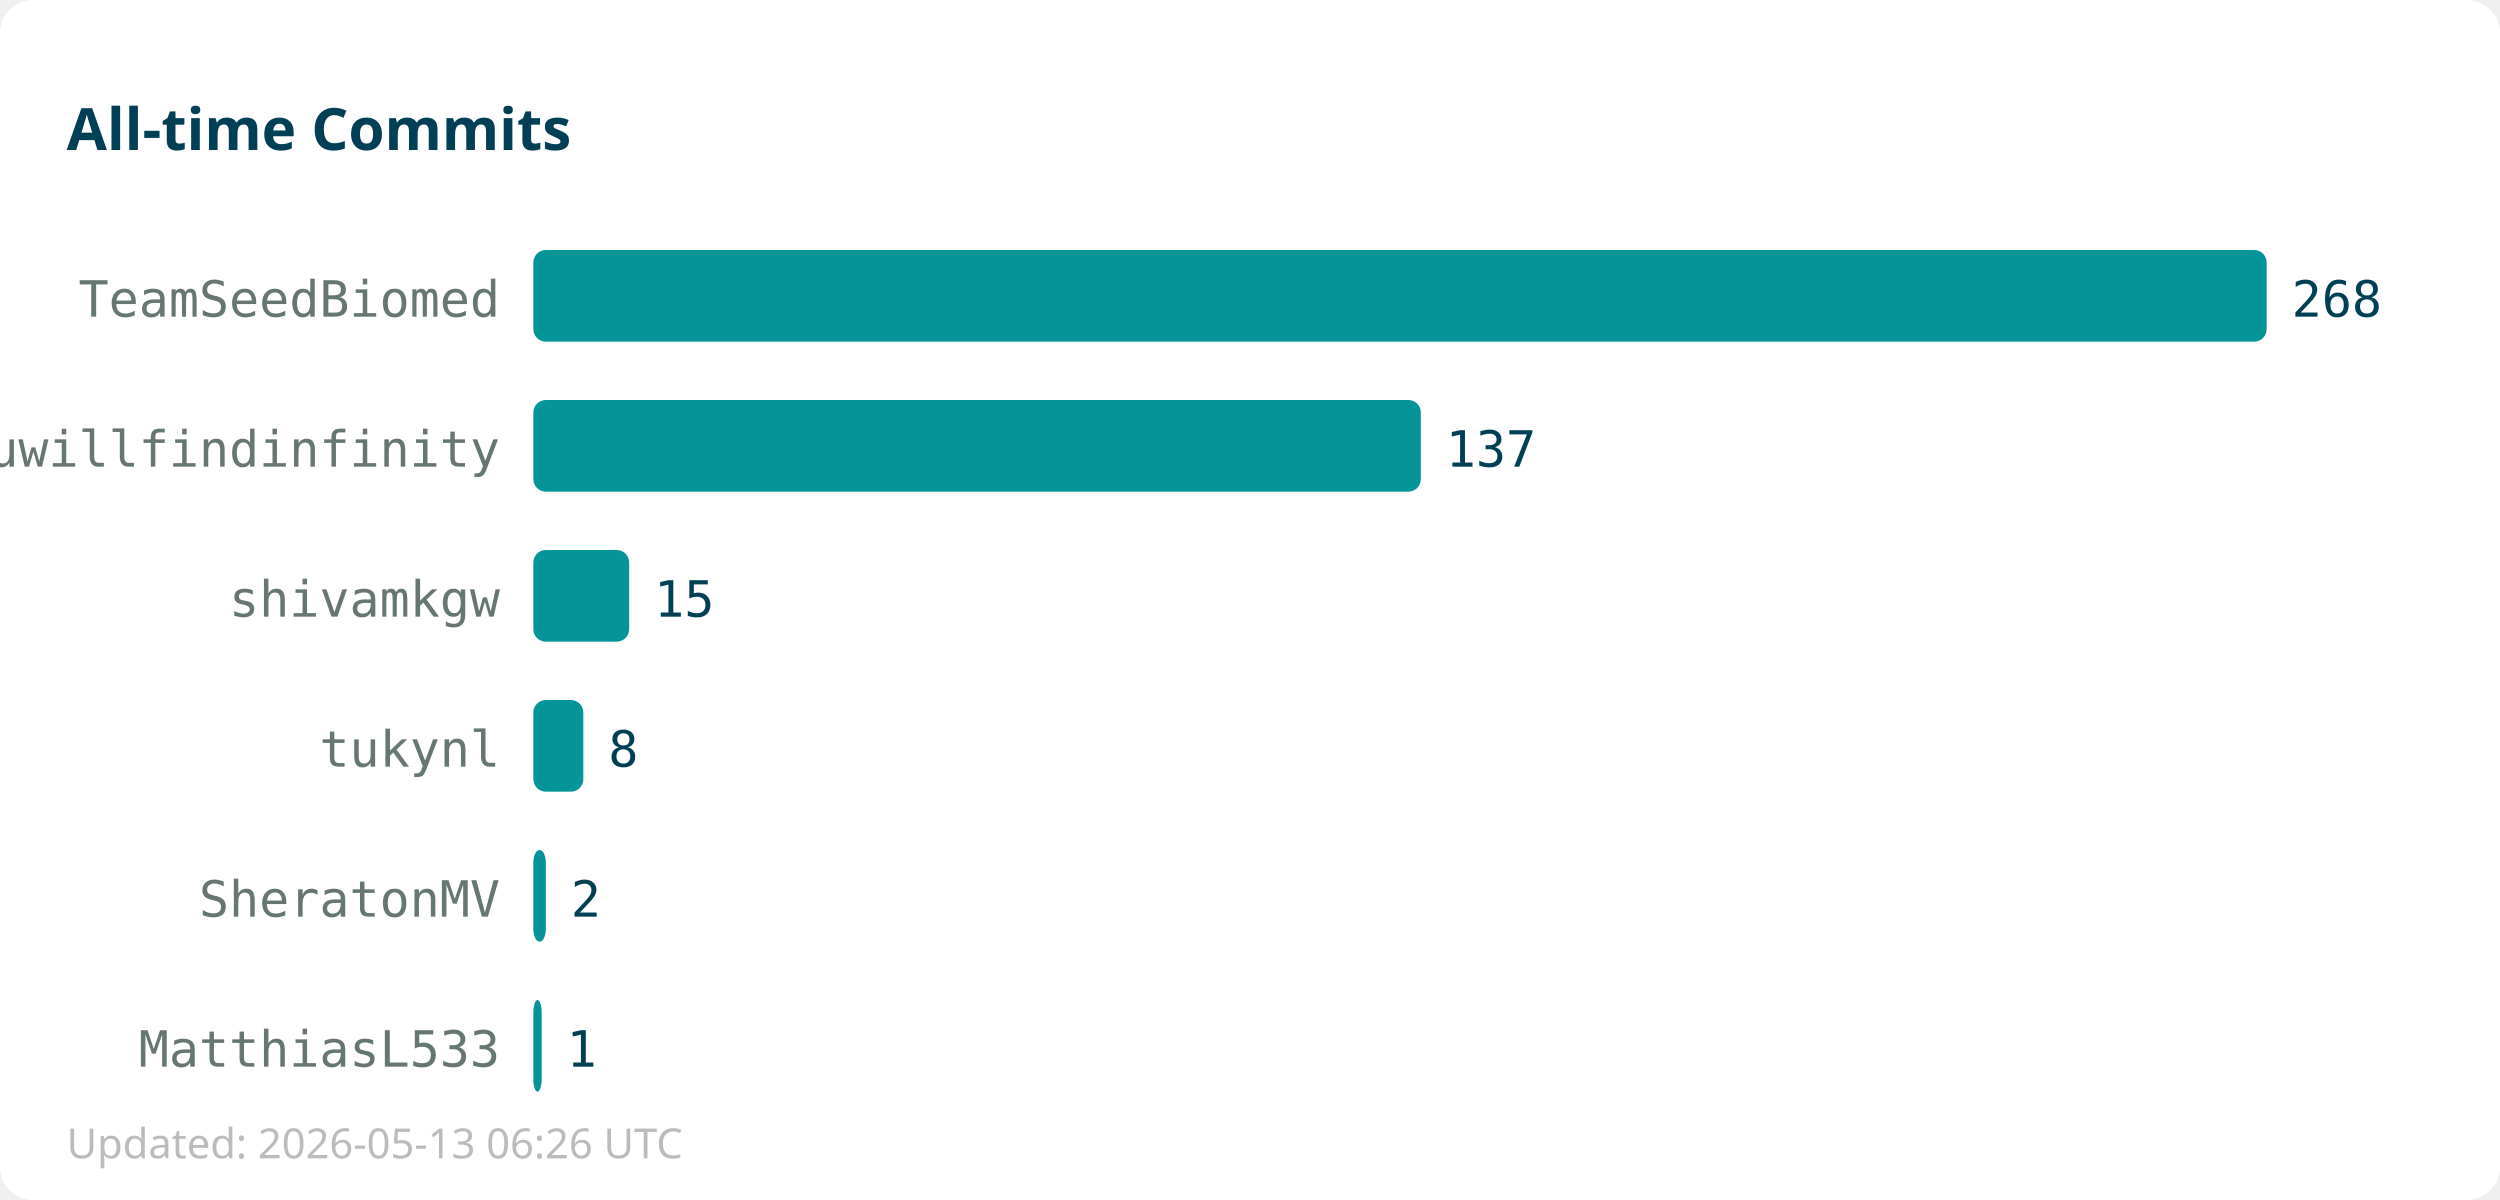
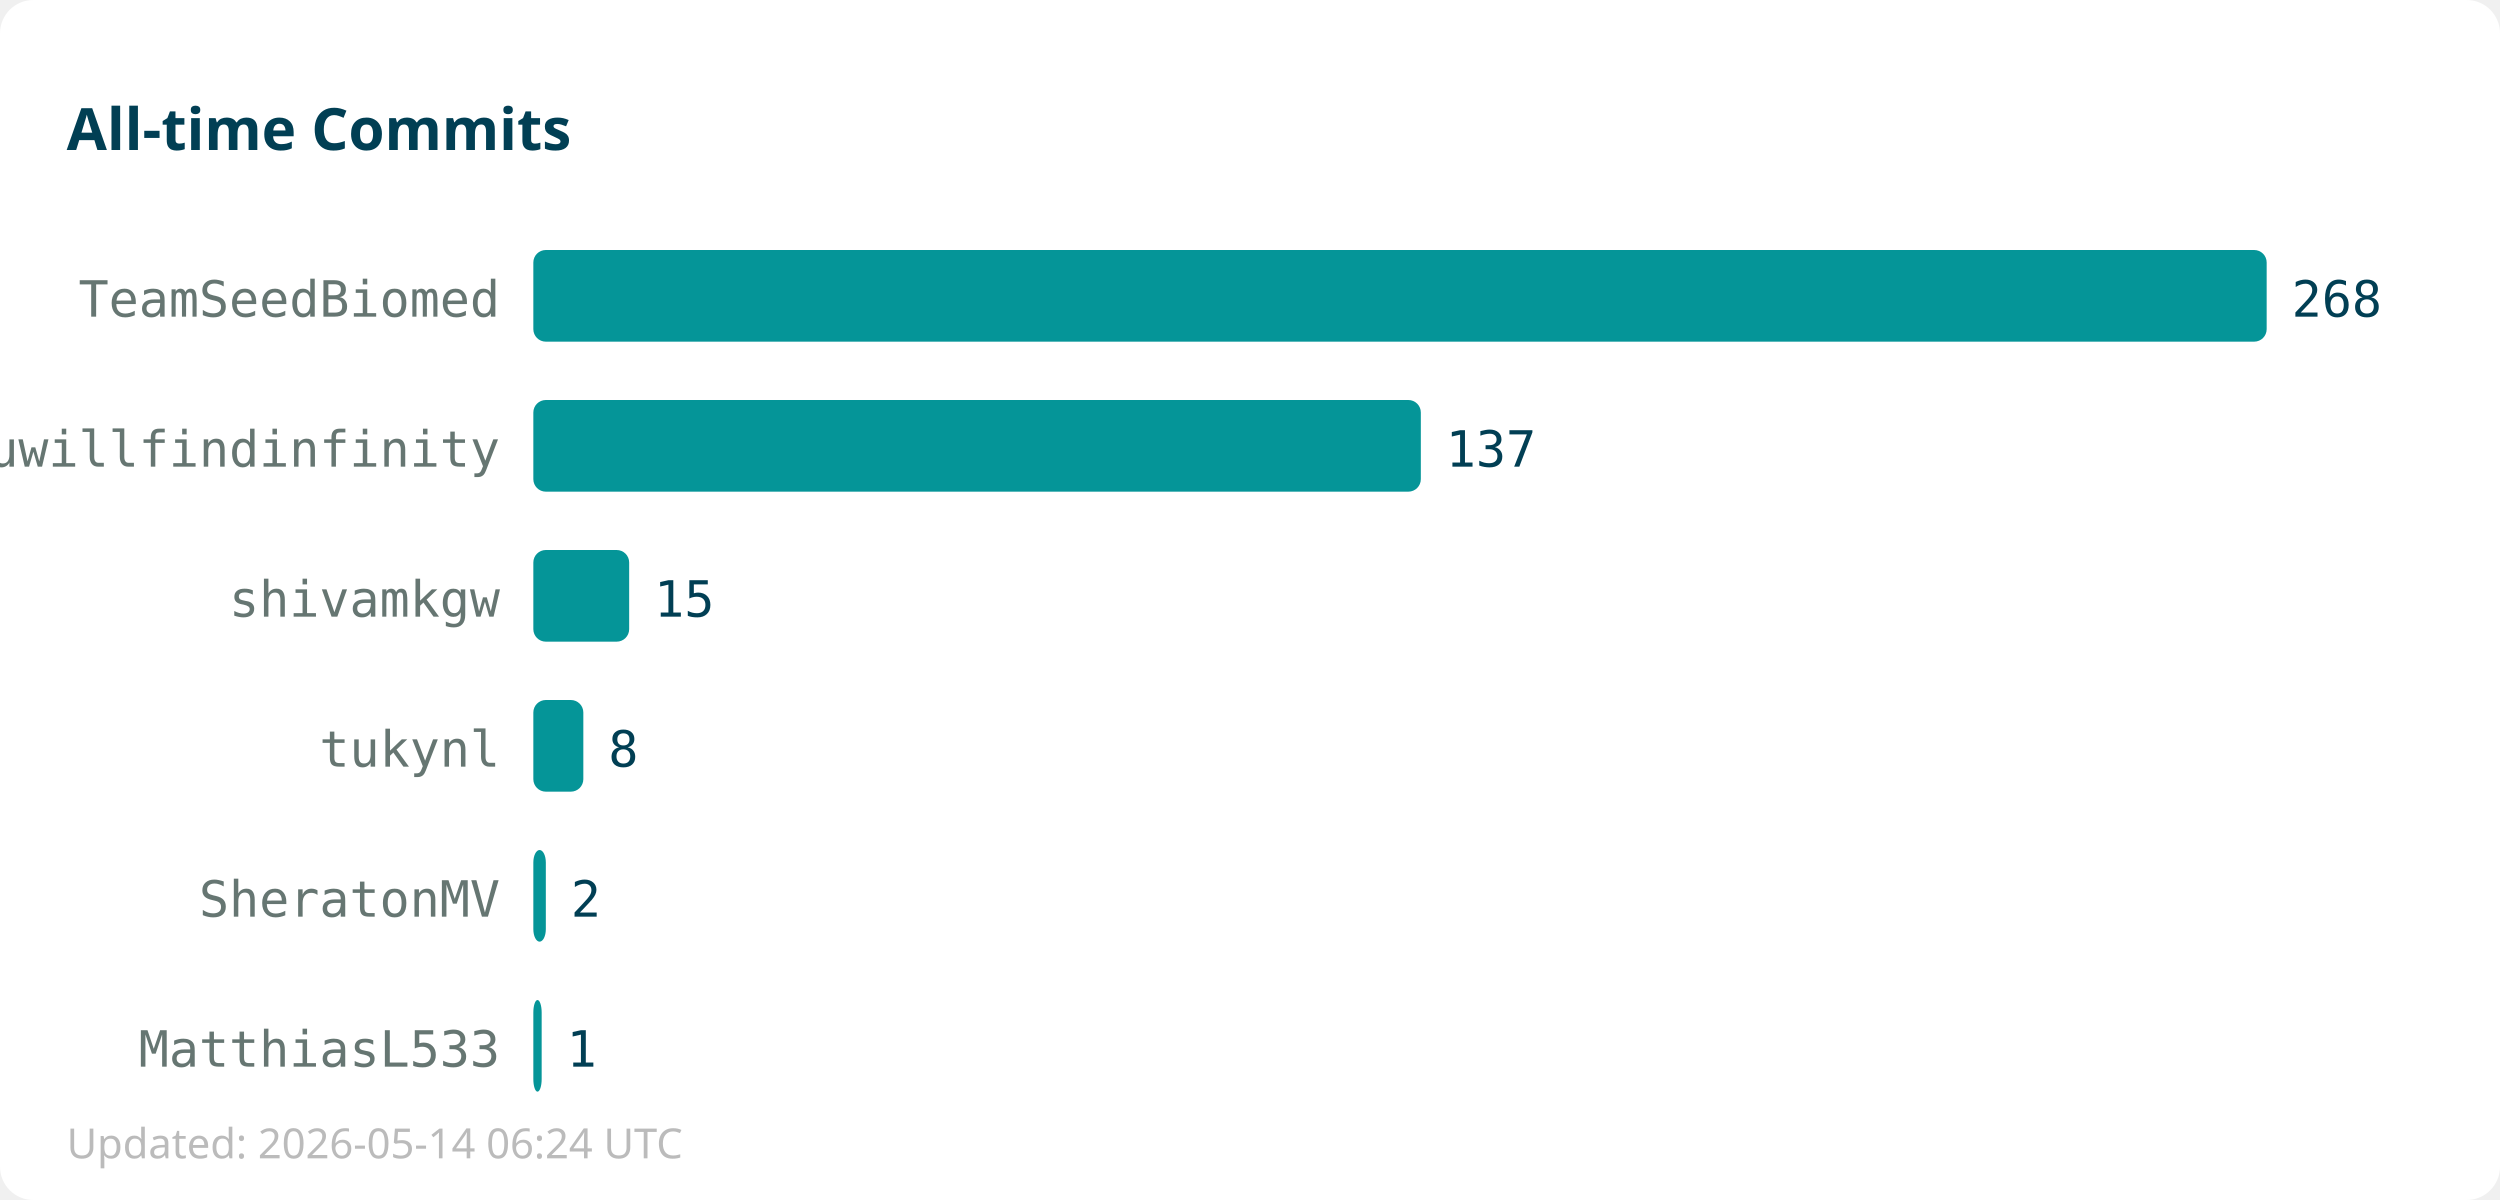
<svg xmlns="http://www.w3.org/2000/svg" width="600" height="288">
  <rect width="600" height="288" fill="#ffffff" rx="8" />
  <text x="16" y="36" font-family="sans-serif" font-size="14" font-weight="bold" fill="#013f54">All-time Commits</text>
  <text x="120" y="76" text-anchor="end" font-family="monospace" font-size="12" fill="#667672">TeamSeedBiomed</text>
  <rect x="128" y="60" width="416" height="22" fill="#059598" rx="3" />
  <text x="550" y="76" font-family="monospace" font-size="12" fill="#013f54">268</text>
  <text x="120" y="112" text-anchor="end" font-family="monospace" font-size="12" fill="#667672">youwillfindinfinity</text>
  <rect x="128" y="96" width="213" height="22" fill="#059598" rx="3" />
  <text x="347" y="112" font-family="monospace" font-size="12" fill="#013f54">137</text>
  <text x="120" y="148" text-anchor="end" font-family="monospace" font-size="12" fill="#667672">shivamkgw</text>
  <rect x="128" y="132" width="23" height="22" fill="#059598" rx="3" />
  <text x="157" y="148" font-family="monospace" font-size="12" fill="#013f54">15</text>
  <text x="120" y="184" text-anchor="end" font-family="monospace" font-size="12" fill="#667672">tukynl</text>
  <rect x="128" y="168" width="12" height="22" fill="#059598" rx="3" />
  <text x="146" y="184" font-family="monospace" font-size="12" fill="#013f54">8</text>
  <text x="120" y="220" text-anchor="end" font-family="monospace" font-size="12" fill="#667672">SheratonMV</text>
  <rect x="128" y="204" width="3" height="22" fill="#059598" rx="3" />
  <text x="137" y="220" font-family="monospace" font-size="12" fill="#013f54">2</text>
  <text x="120" y="256" text-anchor="end" font-family="monospace" font-size="12" fill="#667672">MatthiasL533</text>
  <rect x="128" y="240" width="2" height="22" fill="#059598" rx="3" />
  <text x="136" y="256" font-family="monospace" font-size="12" fill="#013f54">1</text>
-   <text x="16" y="278" font-family="sans-serif" font-size="10" fill="#bbbbbb">Updated: 2026-05-13 06:26 UTC</text>
+   <text x="16" y="278" font-family="sans-serif" font-size="10" fill="#bbbbbb">Updated: 2026-05-14 06:24 UTC</text>
</svg>
